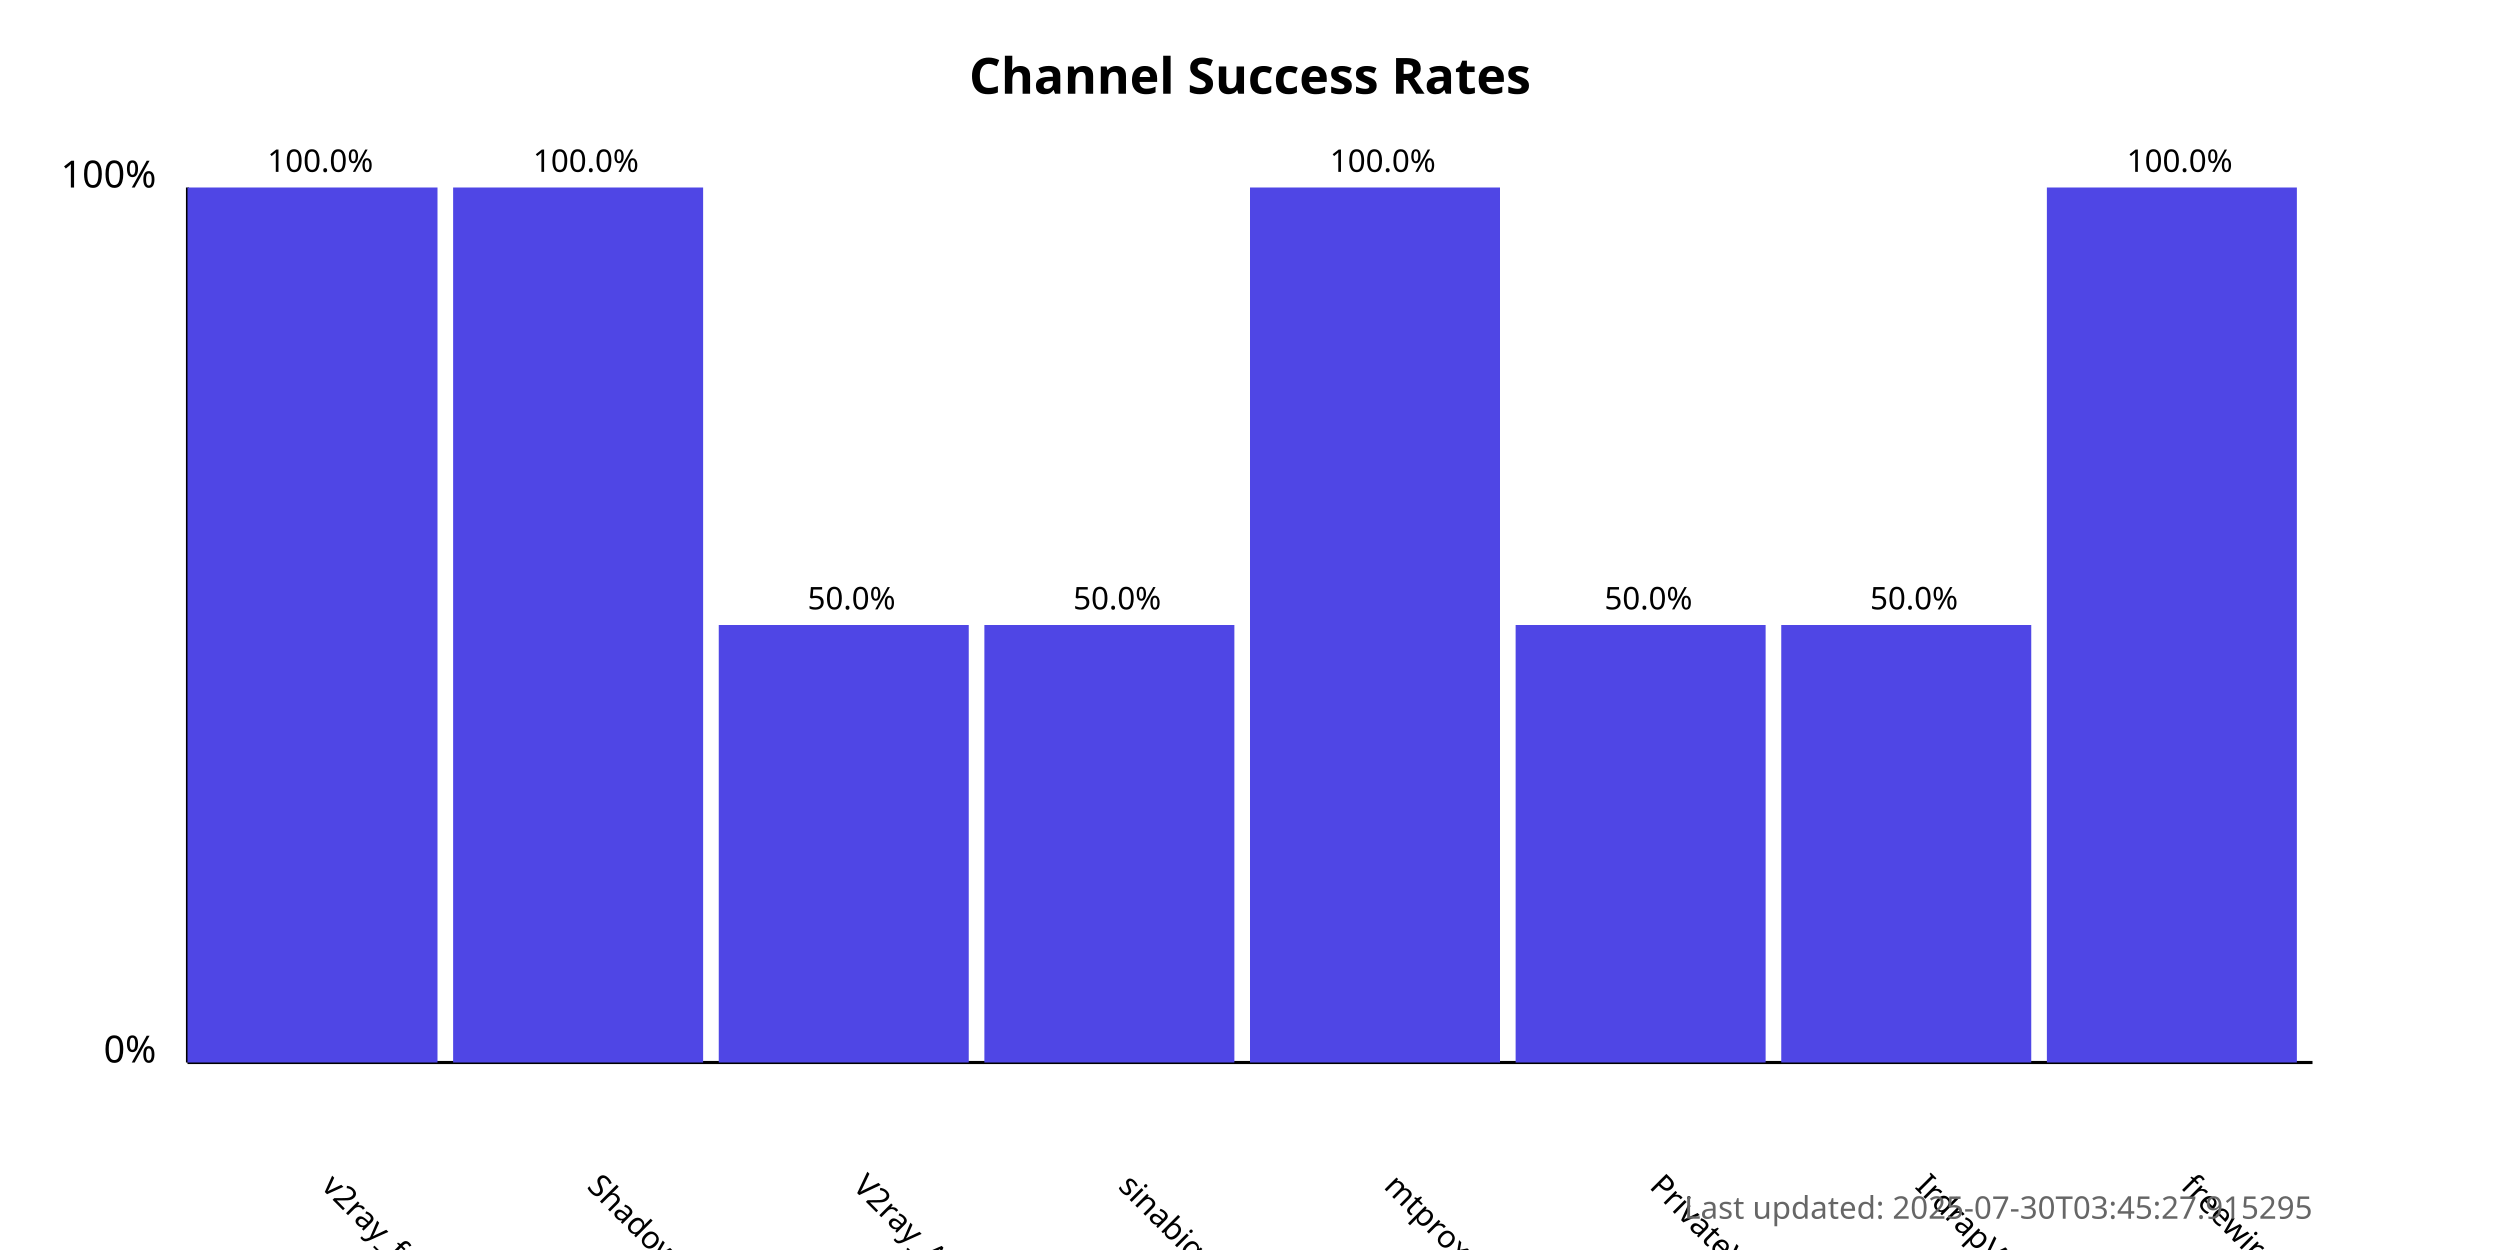
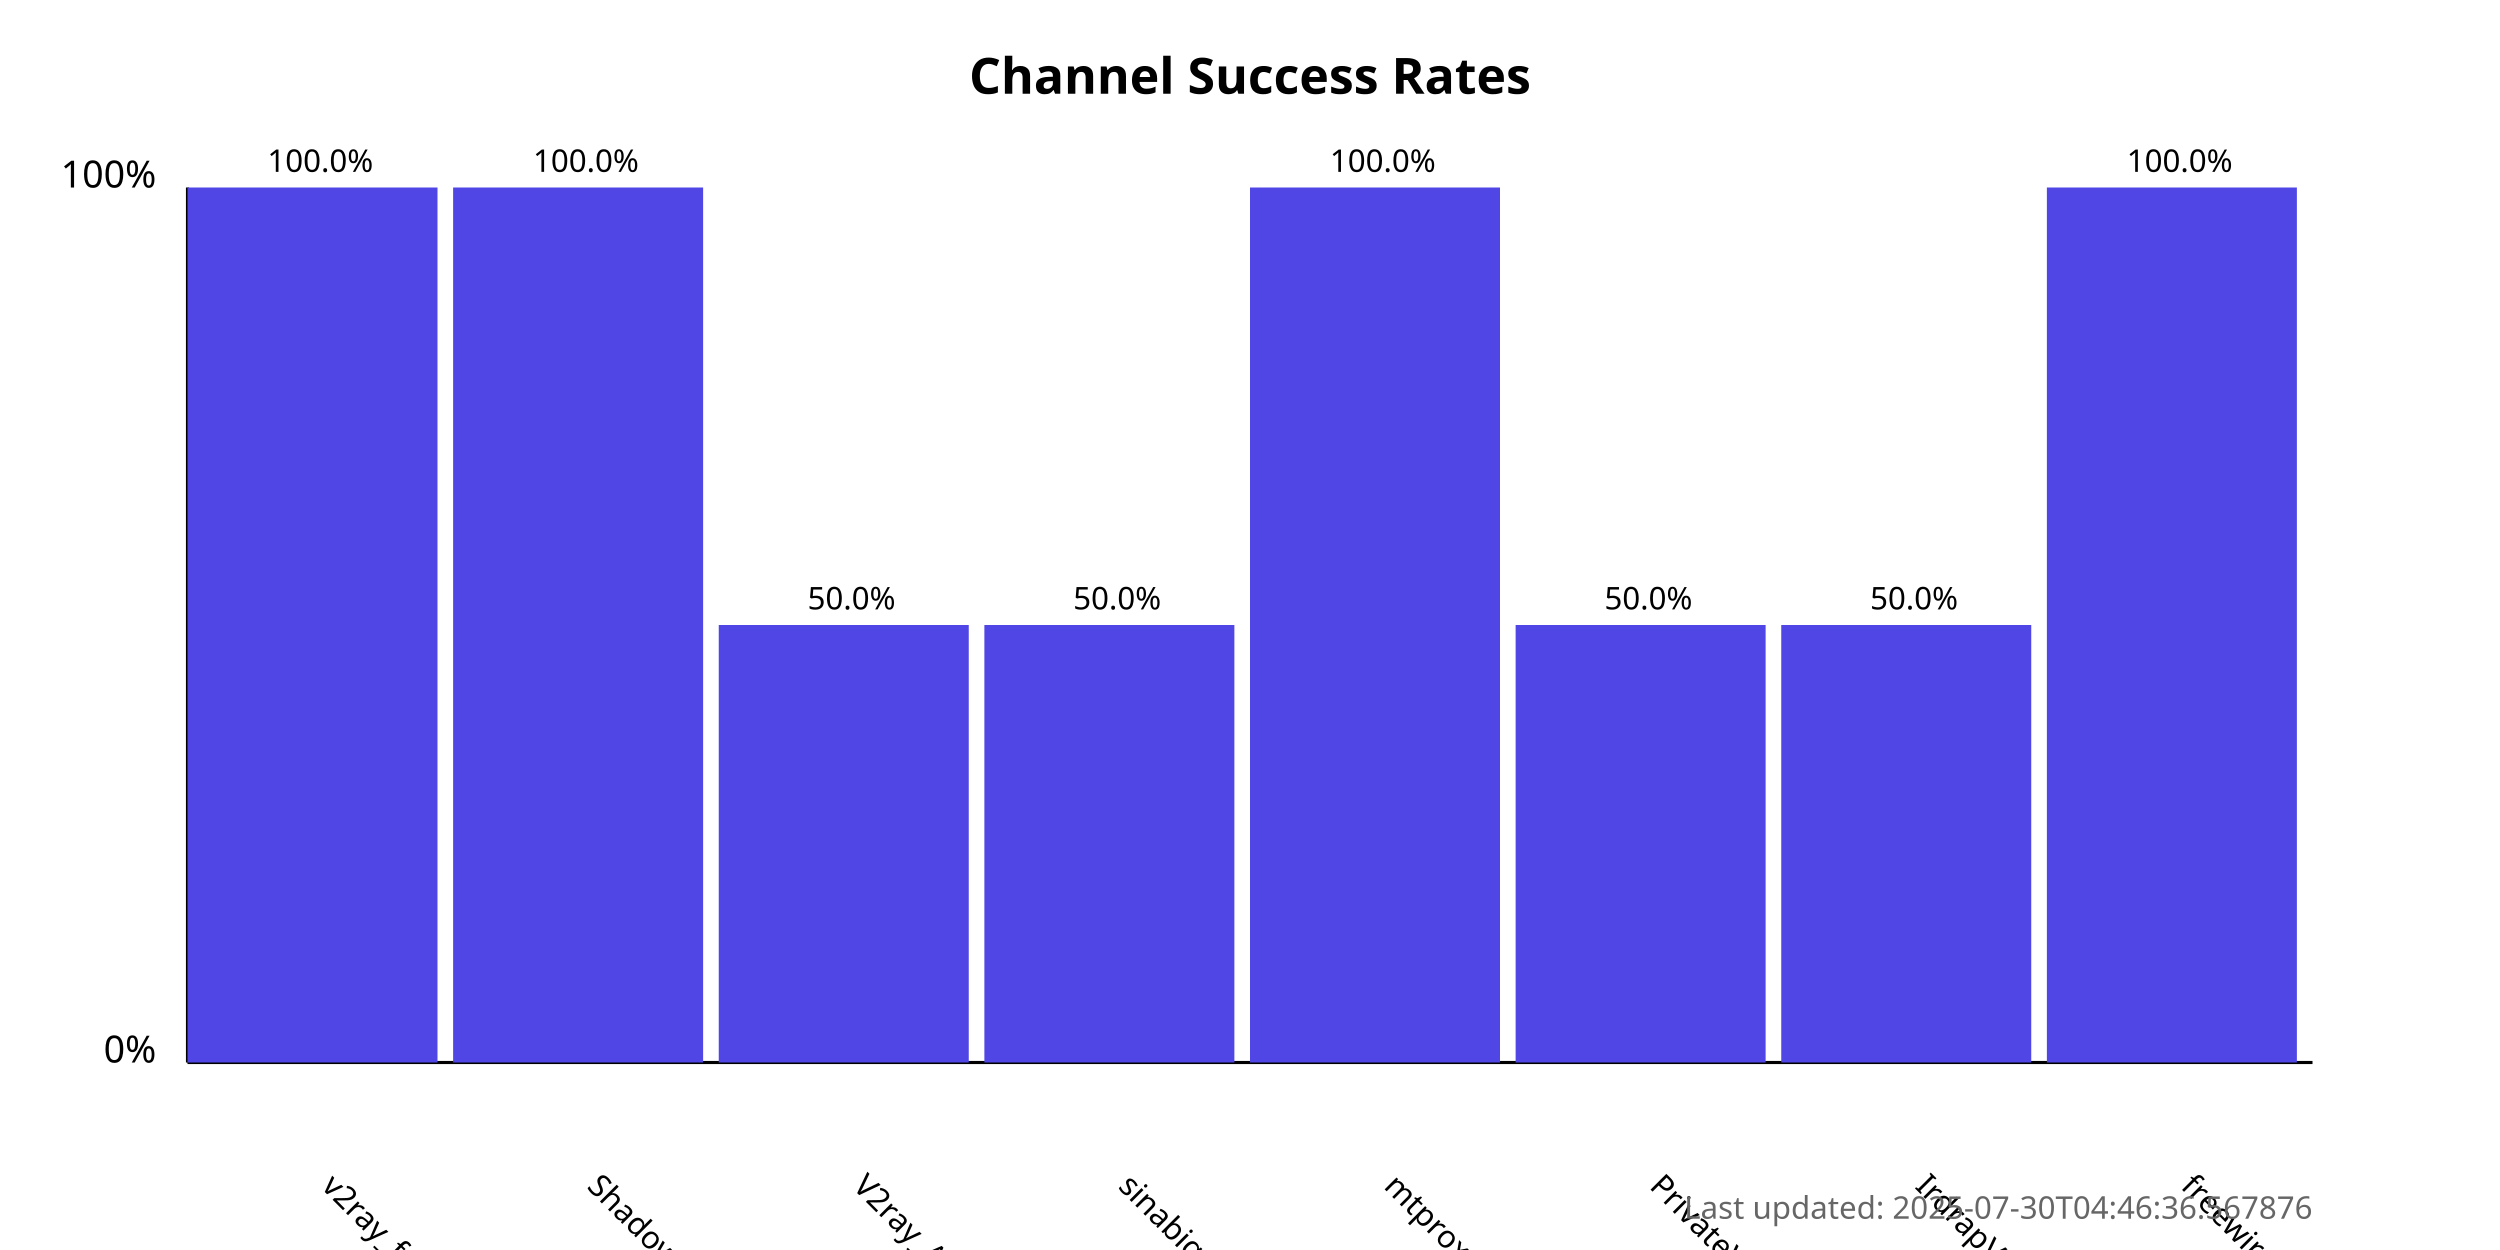
<svg xmlns="http://www.w3.org/2000/svg" width="800" height="400">
  <style>
            .chart-title { font: bold 16px sans-serif; }
            .axis-label { font: 12px sans-serif; }
            .tick-label { font: 10px sans-serif; }
            .bar { fill: #4f46e5; }
            .bar:hover { fill: #6366f1; }
            .timestamp { font: 10px sans-serif; fill: #666; }
        </style>
  <text x="400.0" y="30" text-anchor="middle" class="chart-title">
            Channel Success Rates
        </text>
  <line x1="60" y1="340" x2="60" y2="60" stroke="black" stroke-width="1" />
  <line x1="60" y1="340" x2="740" y2="340" stroke="black" stroke-width="1" />
  <text x="50" y="340" text-anchor="end" class="axis-label">0%</text>
  <text x="50" y="60" text-anchor="end" class="axis-label">100%</text>
  <g>
    <rect x="60" y="60.0" width="80.0" height="280.0" class="bar" />
    <text x="102.5" y="380" transform="rotate(45, 102.5, 380)" text-anchor="start" class="tick-label">
                v2ray_free_conf
            </text>
    <text x="102.5" y="55.0" text-anchor="middle" class="tick-label">
                100.0%
            </text>
  </g>
  <g>
    <rect x="145.0" y="60.0" width="80.0" height="280.0" class="bar" />
    <text x="187.5" y="380" transform="rotate(45, 187.5, 380)" text-anchor="start" class="tick-label">
                ShadowProxy66
            </text>
    <text x="187.5" y="55.0" text-anchor="middle" class="tick-label">
                100.0%
            </text>
  </g>
  <g>
    <rect x="230.0" y="200.0" width="80.0" height="140.0" class="bar" />
    <text x="272.5" y="380" transform="rotate(45, 272.5, 380)" text-anchor="start" class="tick-label">
                V2ray_Alpha
            </text>
    <text x="272.5" y="195.0" text-anchor="middle" class="tick-label">
                50.0%
            </text>
  </g>
  <g>
    <rect x="315.0" y="200.0" width="80.0" height="140.0" class="bar" />
    <text x="357.5" y="380" transform="rotate(45, 357.5, 380)" text-anchor="start" class="tick-label">
                sinabigo
            </text>
    <text x="357.5" y="195.0" text-anchor="middle" class="tick-label">
                50.0%
            </text>
  </g>
  <g>
    <rect x="400.0" y="60.0" width="80.0" height="280.0" class="bar" />
    <text x="442.5" y="380" transform="rotate(45, 442.5, 380)" text-anchor="start" class="tick-label">
                mtproxy_lists
            </text>
    <text x="442.5" y="55.0" text-anchor="middle" class="tick-label">
                100.0%
            </text>
  </g>
  <g>
    <rect x="485.0" y="200.0" width="80.0" height="140.0" class="bar" />
    <text x="527.5" y="380" transform="rotate(45, 527.5, 380)" text-anchor="start" class="tick-label">
                PrivateVPNs
            </text>
    <text x="527.5" y="195.0" text-anchor="middle" class="tick-label">
                50.0%
            </text>
  </g>
  <g>
    <rect x="570.0" y="200.0" width="80.0" height="140.0" class="bar" />
    <text x="612.5" y="380" transform="rotate(45, 612.5, 380)" text-anchor="start" class="tick-label">
                IrdrapVPNnews
            </text>
    <text x="612.5" y="195.0" text-anchor="middle" class="tick-label">
                50.0%
            </text>
  </g>
  <g>
    <rect x="655.0" y="60.0" width="80.0" height="280.0" class="bar" />
    <text x="697.5" y="380" transform="rotate(45, 697.5, 380)" text-anchor="start" class="tick-label">
                freewireguard
            </text>
    <text x="697.5" y="55.0" text-anchor="middle" class="tick-label">
                100.0%
            </text>
  </g>
  <text x="740" y="390" text-anchor="end" class="timestamp">
-             Last updated: 2025-07-30T03:45:27.915295
+             Last updated: 2025-07-30T04:46:36.567876
        </text>
</svg>
